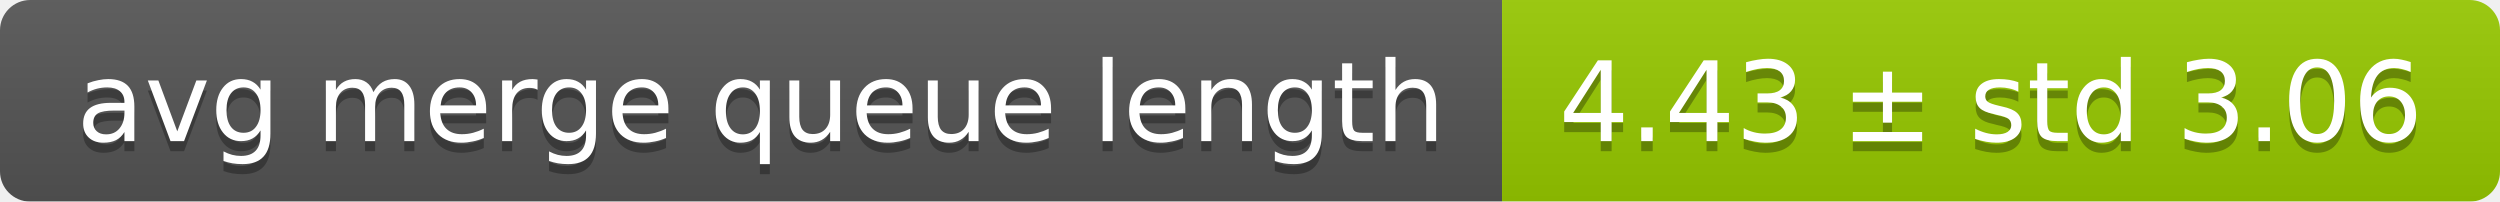
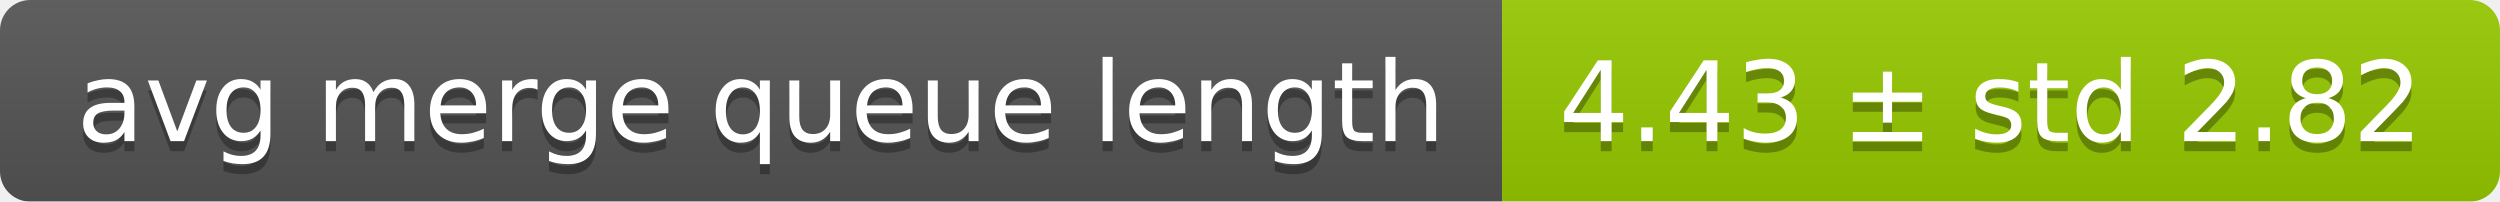
<svg xmlns="http://www.w3.org/2000/svg" width="248" height="20">
  <linearGradient id="smooth" x2="0" y2="100%">
    <stop offset="0" stop-color="#bbb" stop-opacity=".1" />
    <stop offset="1" stop-opacity=".1" />
  </linearGradient>
  <mask id="round">
    <rect width="248" height="20" rx="3" fill="#fff" />
  </mask>
  <g mask="url(#round)">
    <rect width="149" height="20" fill="#555" />
    <rect x="149" width="99" height="20" fill="#97ca00" />
    <rect width="248" height="20" fill="url(#smooth)" />
  </g>
  <g fill="#fff" text-anchor="middle" font-family="DejaVu Sans,Verdana,Geneva,sans-serif" font-size="11">
    <text x="75.5" y="15" fill="#010101" fill-opacity=".3">avg merge queue length</text>
    <text x="75.5" y="14">avg merge queue length</text>
-     <text x="197.5" y="15" fill="#010101" fill-opacity=".3">4.43 ± std 3.06</text>
-     <text x="197.5" y="14">4.43 ± std 3.06</text>
+     <text x="197.5" y="15" fill="#010101" fill-opacity=".3">4.43 ± std 2.82</text>
+     <text x="197.5" y="14">4.43 ± std 2.82</text>
  </g>
</svg>
